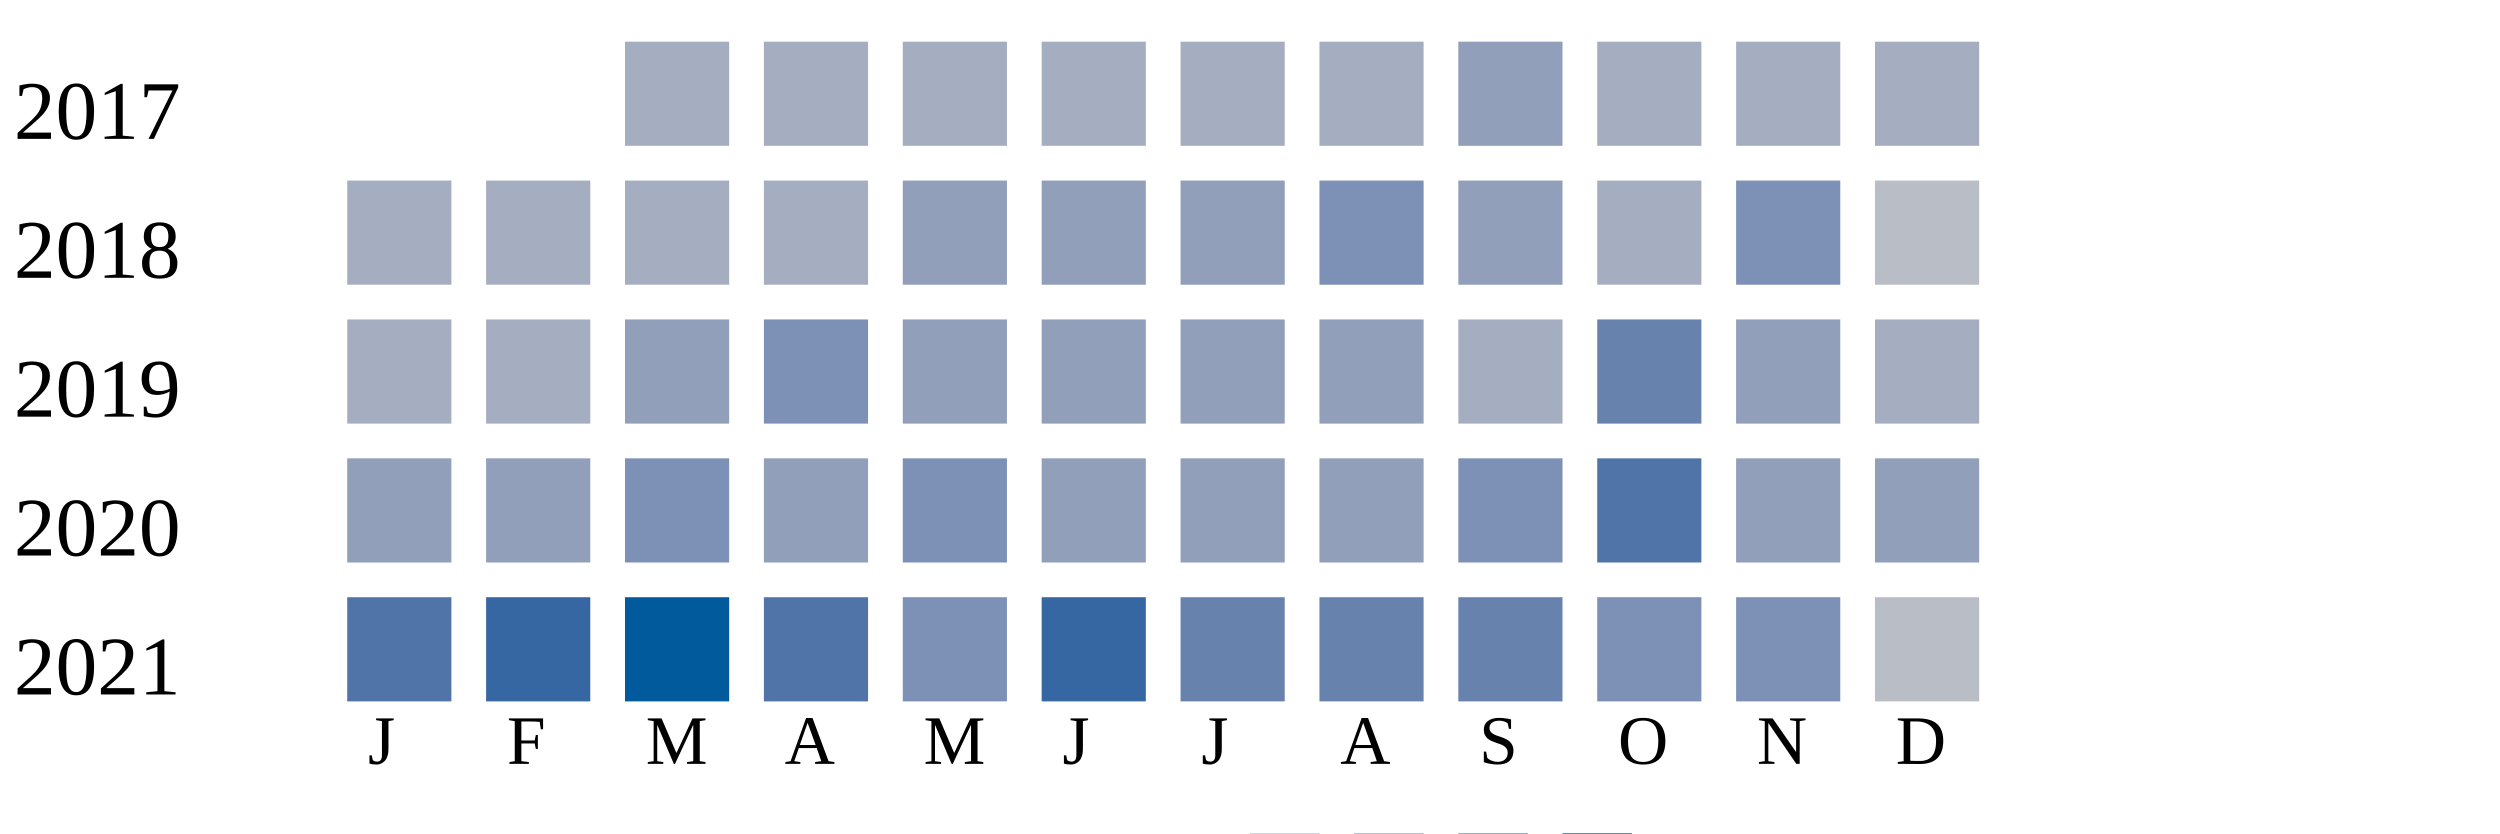
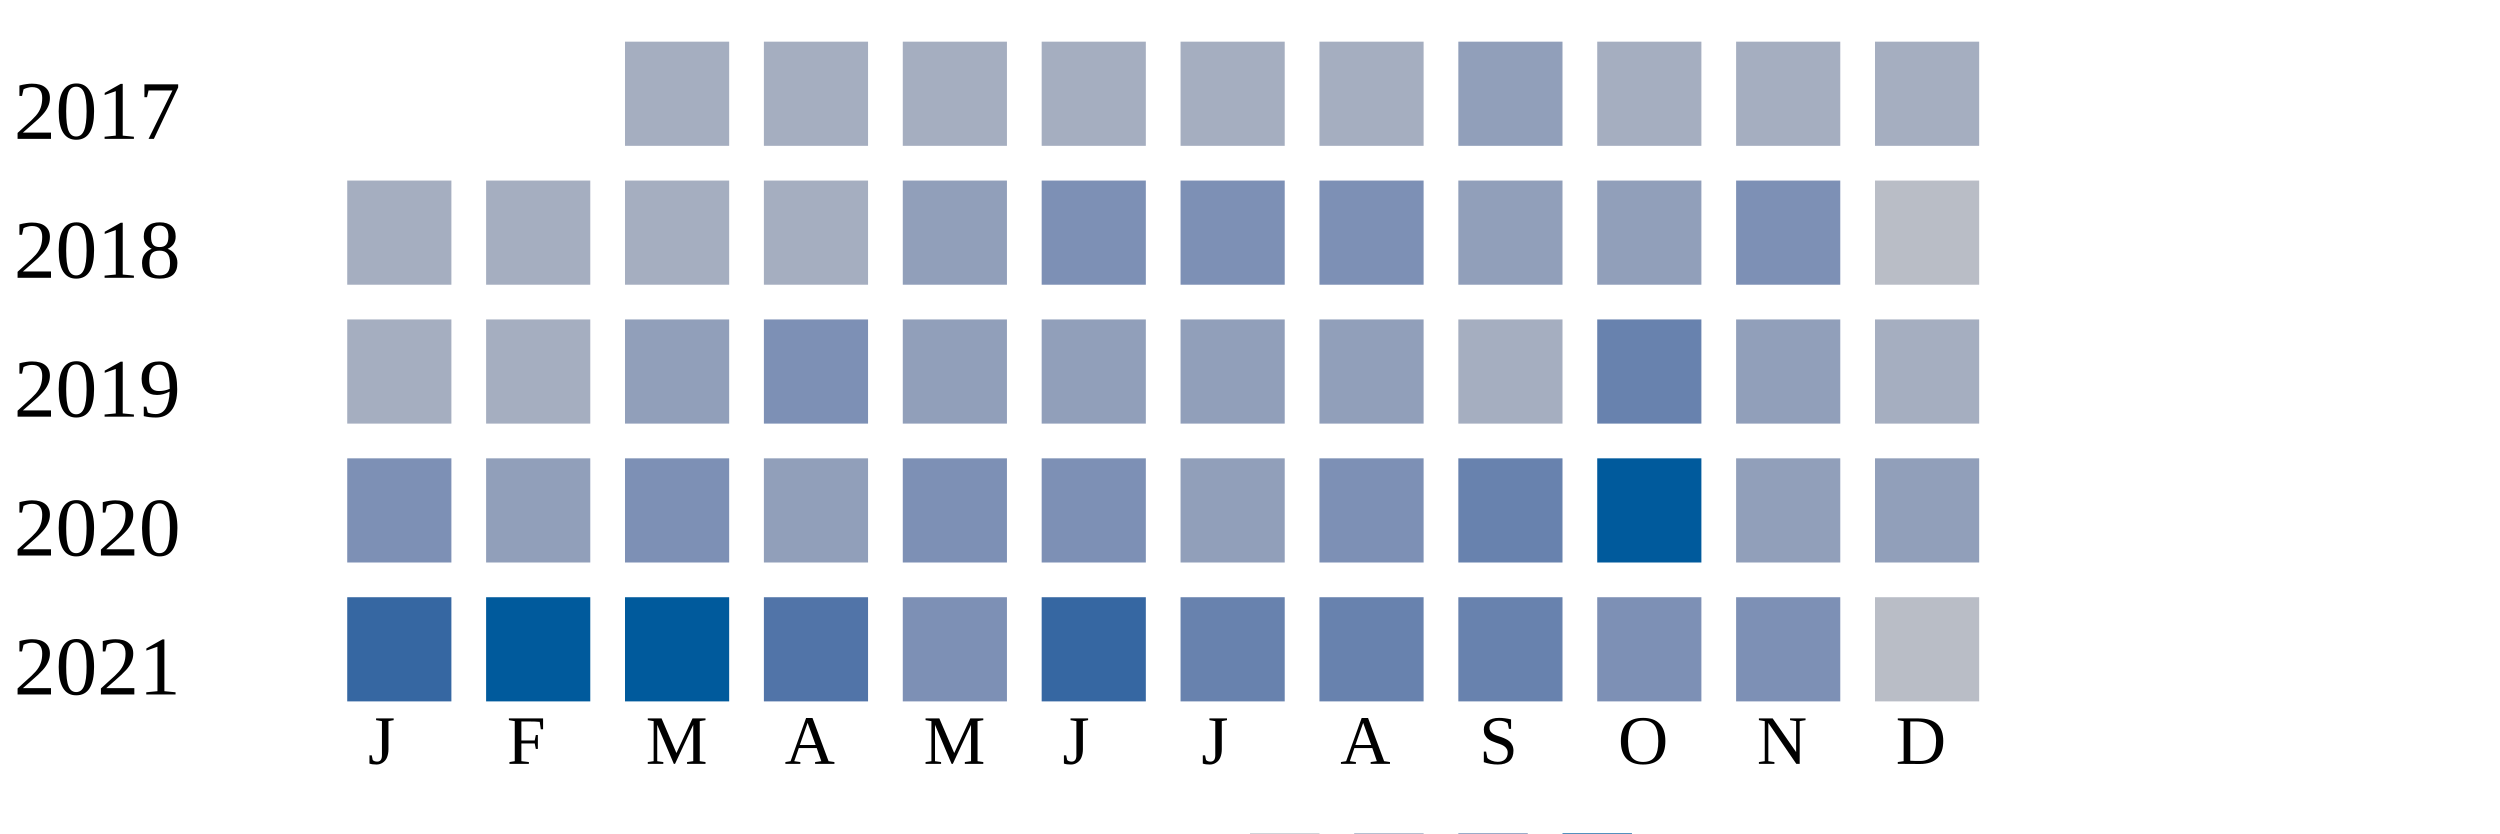
<svg xmlns="http://www.w3.org/2000/svg" width="360" height="120">
  <g transform="translate(0 0)">
    <text x="2" y="20">2017</text>
    <rect x="90" y="6" width="15" height="15" fill="#a5aec0" />
    <rect x="110" y="6" width="15" height="15" fill="#a5aec0" />
    <rect x="130" y="6" width="15" height="15" fill="#a5aec0" />
    <rect x="150" y="6" width="15" height="15" fill="#a5aec0" />
    <rect x="170" y="6" width="15" height="15" fill="#a5aec0" />
    <rect x="190" y="6" width="15" height="15" fill="#a5aec0" />
    <rect x="210" y="6" width="15" height="15" fill="#919fba" />
    <rect x="230" y="6" width="15" height="15" fill="#a5aec0" />
    <rect x="250" y="6" width="15" height="15" fill="#a5aec0" />
    <rect x="270" y="6" width="15" height="15" fill="#a5aec0" />
  </g>
  <g transform="translate(0 20)">
    <text x="2" y="20">2018</text>
    <rect x="50" y="6" width="15" height="15" fill="#a5aec0" />
    <rect x="70" y="6" width="15" height="15" fill="#a5aec0" />
    <rect x="90" y="6" width="15" height="15" fill="#a5aec0" />
    <rect x="110" y="6" width="15" height="15" fill="#a5aec0" />
    <rect x="130" y="6" width="15" height="15" fill="#919fba" />
-     <rect x="150" y="6" width="15" height="15" fill="#919fba" />
-     <rect x="170" y="6" width="15" height="15" fill="#919fba" />
+     <rect x="150" y="6" width="15" height="15" fill="#7d90b5" />
+     <rect x="170" y="6" width="15" height="15" fill="#7d90b5" />
    <rect x="190" y="6" width="15" height="15" fill="#7d90b5" />
    <rect x="210" y="6" width="15" height="15" fill="#919fba" />
-     <rect x="230" y="6" width="15" height="15" fill="#a5aec0" />
+     <rect x="230" y="6" width="15" height="15" fill="#919fba" />
    <rect x="250" y="6" width="15" height="15" fill="#7d90b5" />
    <rect x="270" y="6" width="15" height="15" fill="#b9bdc6" />
  </g>
  <g transform="translate(0 40)">
    <text x="2" y="20">2019</text>
    <rect x="50" y="6" width="15" height="15" fill="#a5aec0" />
    <rect x="70" y="6" width="15" height="15" fill="#a5aec0" />
    <rect x="90" y="6" width="15" height="15" fill="#919fba" />
    <rect x="110" y="6" width="15" height="15" fill="#7d90b5" />
    <rect x="130" y="6" width="15" height="15" fill="#919fba" />
    <rect x="150" y="6" width="15" height="15" fill="#919fba" />
    <rect x="170" y="6" width="15" height="15" fill="#919fba" />
    <rect x="190" y="6" width="15" height="15" fill="#919fba" />
    <rect x="210" y="6" width="15" height="15" fill="#a5aec0" />
    <rect x="230" y="6" width="15" height="15" fill="#6882ae" />
    <rect x="250" y="6" width="15" height="15" fill="#919fba" />
    <rect x="270" y="6" width="15" height="15" fill="#a5aec0" />
  </g>
  <g transform="translate(0 60)">
    <text x="2" y="20">2020</text>
-     <rect x="50" y="6" width="15" height="15" fill="#919fba" />
+     <rect x="50" y="6" width="15" height="15" fill="#7d90b5" />
    <rect x="70" y="6" width="15" height="15" fill="#919fba" />
    <rect x="90" y="6" width="15" height="15" fill="#7d90b5" />
    <rect x="110" y="6" width="15" height="15" fill="#919fba" />
    <rect x="130" y="6" width="15" height="15" fill="#7d90b5" />
-     <rect x="150" y="6" width="15" height="15" fill="#919fba" />
+     <rect x="150" y="6" width="15" height="15" fill="#7d90b5" />
    <rect x="170" y="6" width="15" height="15" fill="#919fba" />
-     <rect x="190" y="6" width="15" height="15" fill="#919fba" />
-     <rect x="210" y="6" width="15" height="15" fill="#7d90b5" />
-     <rect x="230" y="6" width="15" height="15" fill="#5174a8" />
+     <rect x="190" y="6" width="15" height="15" fill="#7d90b5" />
+     <rect x="210" y="6" width="15" height="15" fill="#6882ae" />
+     <rect x="230" y="6" width="15" height="15" fill="#005a9c" />
    <rect x="250" y="6" width="15" height="15" fill="#919fba" />
    <rect x="270" y="6" width="15" height="15" fill="#919fba" />
  </g>
  <g transform="translate(0 80)">
    <text x="2" y="20">2021</text>
-     <rect x="50" y="6" width="15" height="15" fill="#5174a8" />
-     <rect x="70" y="6" width="15" height="15" fill="#3667a2" />
+     <rect x="50" y="6" width="15" height="15" fill="#3667a2" />
+     <rect x="70" y="6" width="15" height="15" fill="#005a9c" />
    <rect x="90" y="6" width="15" height="15" fill="#005a9c" />
    <rect x="110" y="6" width="15" height="15" fill="#5174a8" />
    <rect x="130" y="6" width="15" height="15" fill="#7d90b5" />
    <rect x="150" y="6" width="15" height="15" fill="#3667a2" />
    <rect x="170" y="6" width="15" height="15" fill="#6882ae" />
    <rect x="190" y="6" width="15" height="15" fill="#6882ae" />
    <rect x="210" y="6" width="15" height="15" fill="#6882ae" />
    <rect x="230" y="6" width="15" height="15" fill="#7d90b5" />
    <rect x="250" y="6" width="15" height="15" fill="#7d90b5" />
    <rect x="270" y="6" width="15" height="15" fill="#b9bdc6" />
  </g>
  <text style="font-size: 10px; text-align: center" x="53" y="110">J</text>
  <text style="font-size: 10px; text-align: center" x="73" y="110">F</text>
  <text style="font-size: 10px; text-align: center" x="93" y="110">M</text>
  <text style="font-size: 10px; text-align: center" x="113" y="110">A</text>
  <text style="font-size: 10px; text-align: center" x="133" y="110">M</text>
  <text style="font-size: 10px; text-align: center" x="153" y="110">J</text>
  <text style="font-size: 10px; text-align: center" x="173" y="110">J</text>
  <text style="font-size: 10px; text-align: center" x="193" y="110">A</text>
  <text style="font-size: 10px; text-align: center" x="213" y="110">S</text>
  <text style="font-size: 10px; text-align: center" x="233" y="110">O</text>
  <text style="font-size: 10px; text-align: center" x="253" y="110">N</text>
  <text style="font-size: 10px; text-align: center" x="273" y="110">D</text>
  <text style="font-size: 10px;" x="155" y="129">Less</text>
  <rect fill="#b9bdc6" width="10" height="10" x="180" y="120" />
  <rect fill="#919fba" width="10" height="10" x="195" y="120" />
  <rect fill="#6882ae" width="10" height="10" x="210" y="120" />
  <rect fill="#005a9c" width="10" height="10" x="225" y="120" />
  <text x="240" y="129" style="font-size: 10px;">More</text>
</svg>
